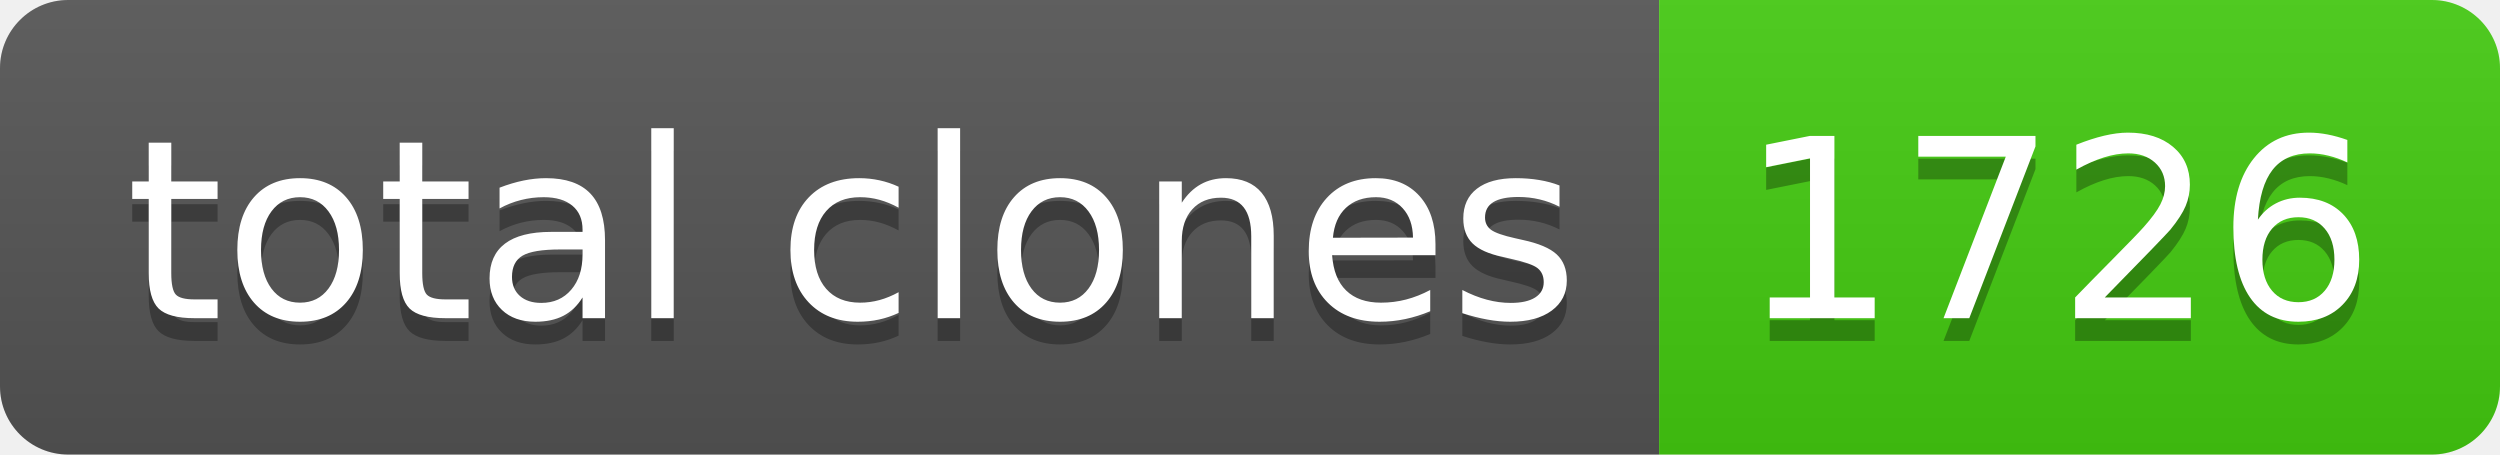
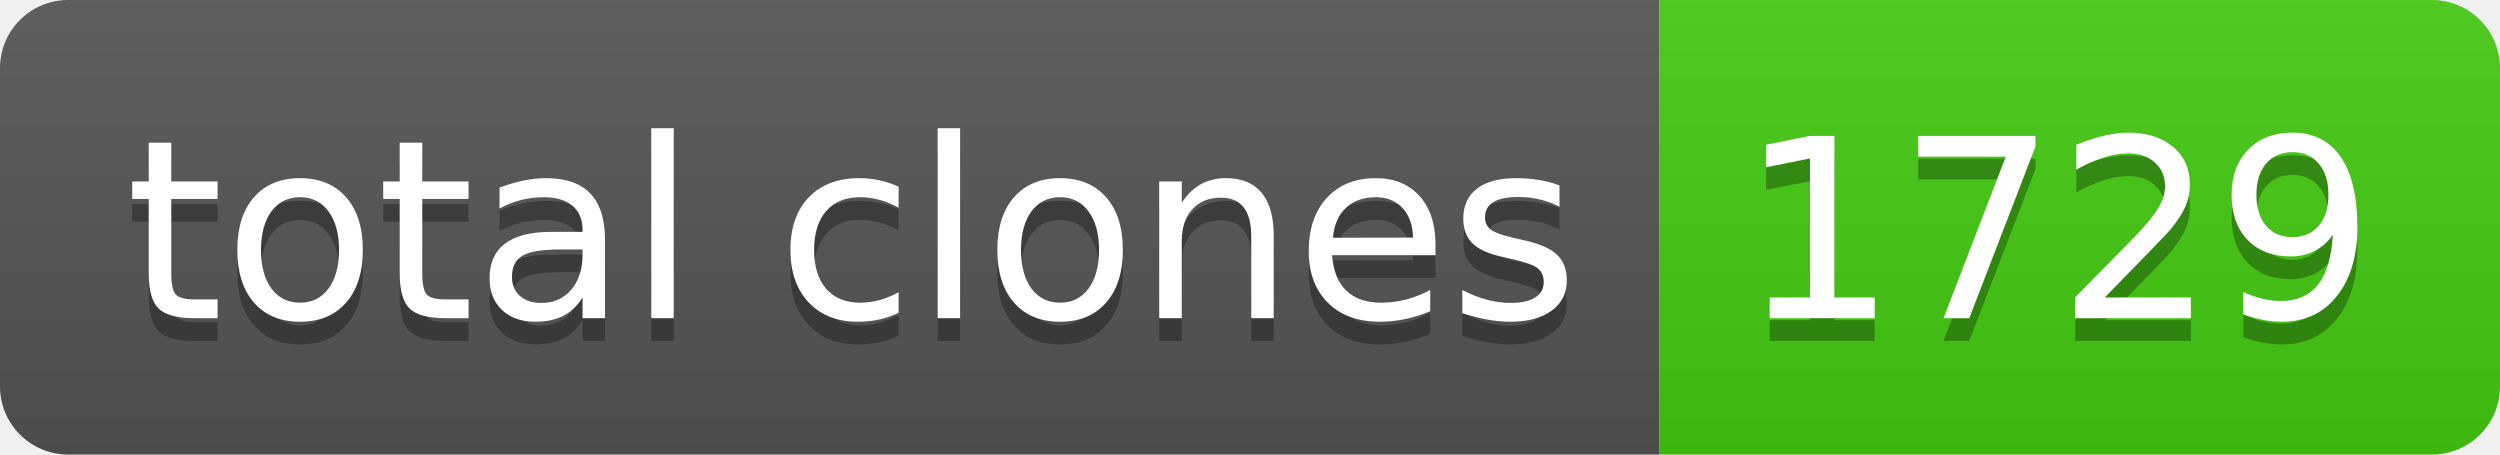
- <svg xmlns="http://www.w3.org/2000/svg" width="110" height="20" role="img" aria-label="total clones: 1726">
+ <svg xmlns="http://www.w3.org/2000/svg" width="110" height="20" role="img" aria-label="total clones: 1729">
  <linearGradient id="s" x2="0" y2="100%">
    <stop offset="0" stop-color="#bbb" stop-opacity=".1" />
    <stop offset="1" stop-opacity=".1" />
  </linearGradient>
  <clipPath id="r">
    <rect width="110" height="20" rx="3" fill="#fff" />
  </clipPath>
  <g clip-path="url(#r)">
    <rect width="73" height="20" fill="#555" />
    <rect x="73" width="37" height="20" fill="#4c1" />
    <rect width="110" height="20" fill="url(#s)" />
  </g>
  <g fill="#fff" text-anchor="middle" font-family="Verdana,Geneva,DejaVu Sans,sans-serif" text-rendering="geometricPrecision" font-size="110">
    <text aria-hidden="true" x="375" y="150" fill="#010101" fill-opacity=".3" transform="scale(.1)" textLength="630">total clones</text>
    <text x="375" y="140" transform="scale(.1)" fill="#fff" textLength="630">total clones</text>
-     <text aria-hidden="true" x="905" y="150" fill="#010101" fill-opacity=".3" transform="scale(.1)" textLength="270">1726</text>
-     <text x="905" y="140" transform="scale(.1)" fill="#fff" textLength="270">1726</text>
+     <text aria-hidden="true" x="905" y="150" fill="#010101" fill-opacity=".3" transform="scale(.1)" textLength="270">1729</text>
+     <text x="905" y="140" transform="scale(.1)" fill="#fff" textLength="270">1729</text>
  </g>
</svg>
